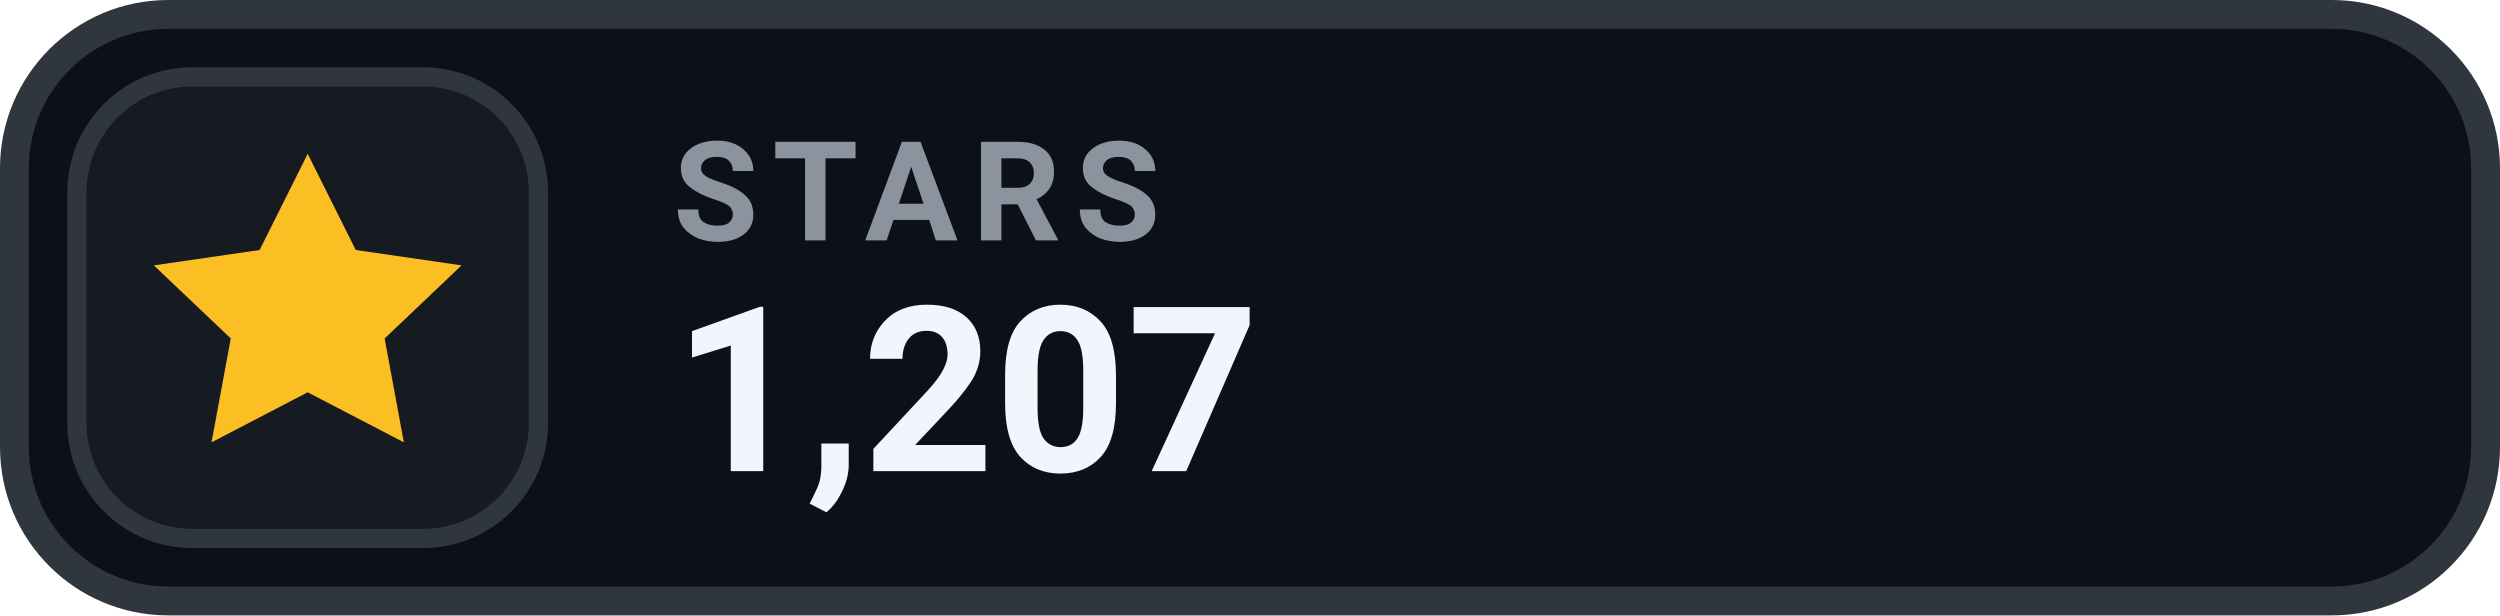
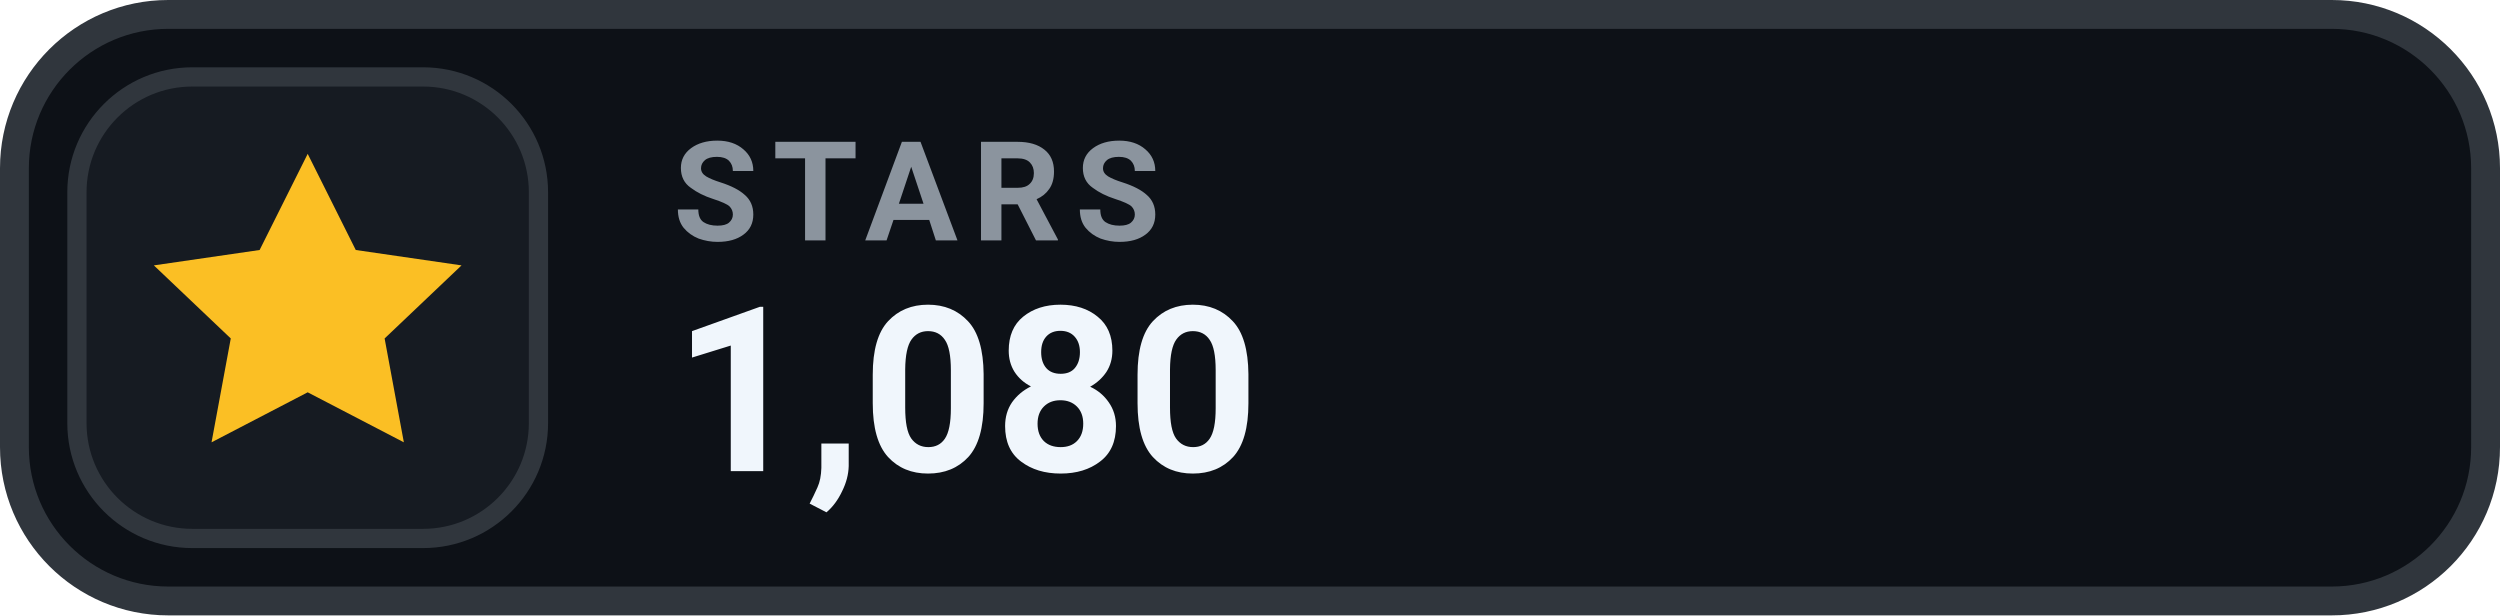
- <svg xmlns="http://www.w3.org/2000/svg" width="130" height="32" viewBox="0 0 130 32" role="img" aria-label="STARS 1,207">
+ <svg xmlns="http://www.w3.org/2000/svg" width="130" height="32" viewBox="0 0 130 32" role="img" aria-label="STARS 1,080">
  <rect x=".75" y=".75" width="128.5" height="30.5" rx="8" fill="#0D1117" stroke="#30363D" stroke-width="1.5" />
  <rect x="4" y="4" width="24" height="24" rx="6" fill="#161B22" stroke="#30363D" stroke-width="1" />
  <g transform="translate(16 16)" style="color:#FBBF24;">
    <path d="M0 -8 l2.5 5 5.5 .8 -4 3.8 1 5.4 -5 -2.6 -5 2.6 1 -5.4 -4 -3.8 5.5 -.8 Z" fill="currentColor" />
  </g>
  <text x="35" y="12.5" fill="#8B949E" font-family="-apple-system,BlinkMacSystemFont,'Segoe UI',Roboto,Helvetica,Arial,sans-serif" font-size="7.2" font-weight="700" letter-spacing=".75">STARS</text>
-   <text x="35" y="24.5" fill="#F0F6FC" font-family="-apple-system,BlinkMacSystemFont,'Segoe UI',Roboto,Helvetica,Arial,sans-serif" font-size="12" font-weight="700">1,207</text>
+   <text x="35" y="24.5" fill="#F0F6FC" font-family="-apple-system,BlinkMacSystemFont,'Segoe UI',Roboto,Helvetica,Arial,sans-serif" font-size="12" font-weight="700">1,080</text>
</svg>
